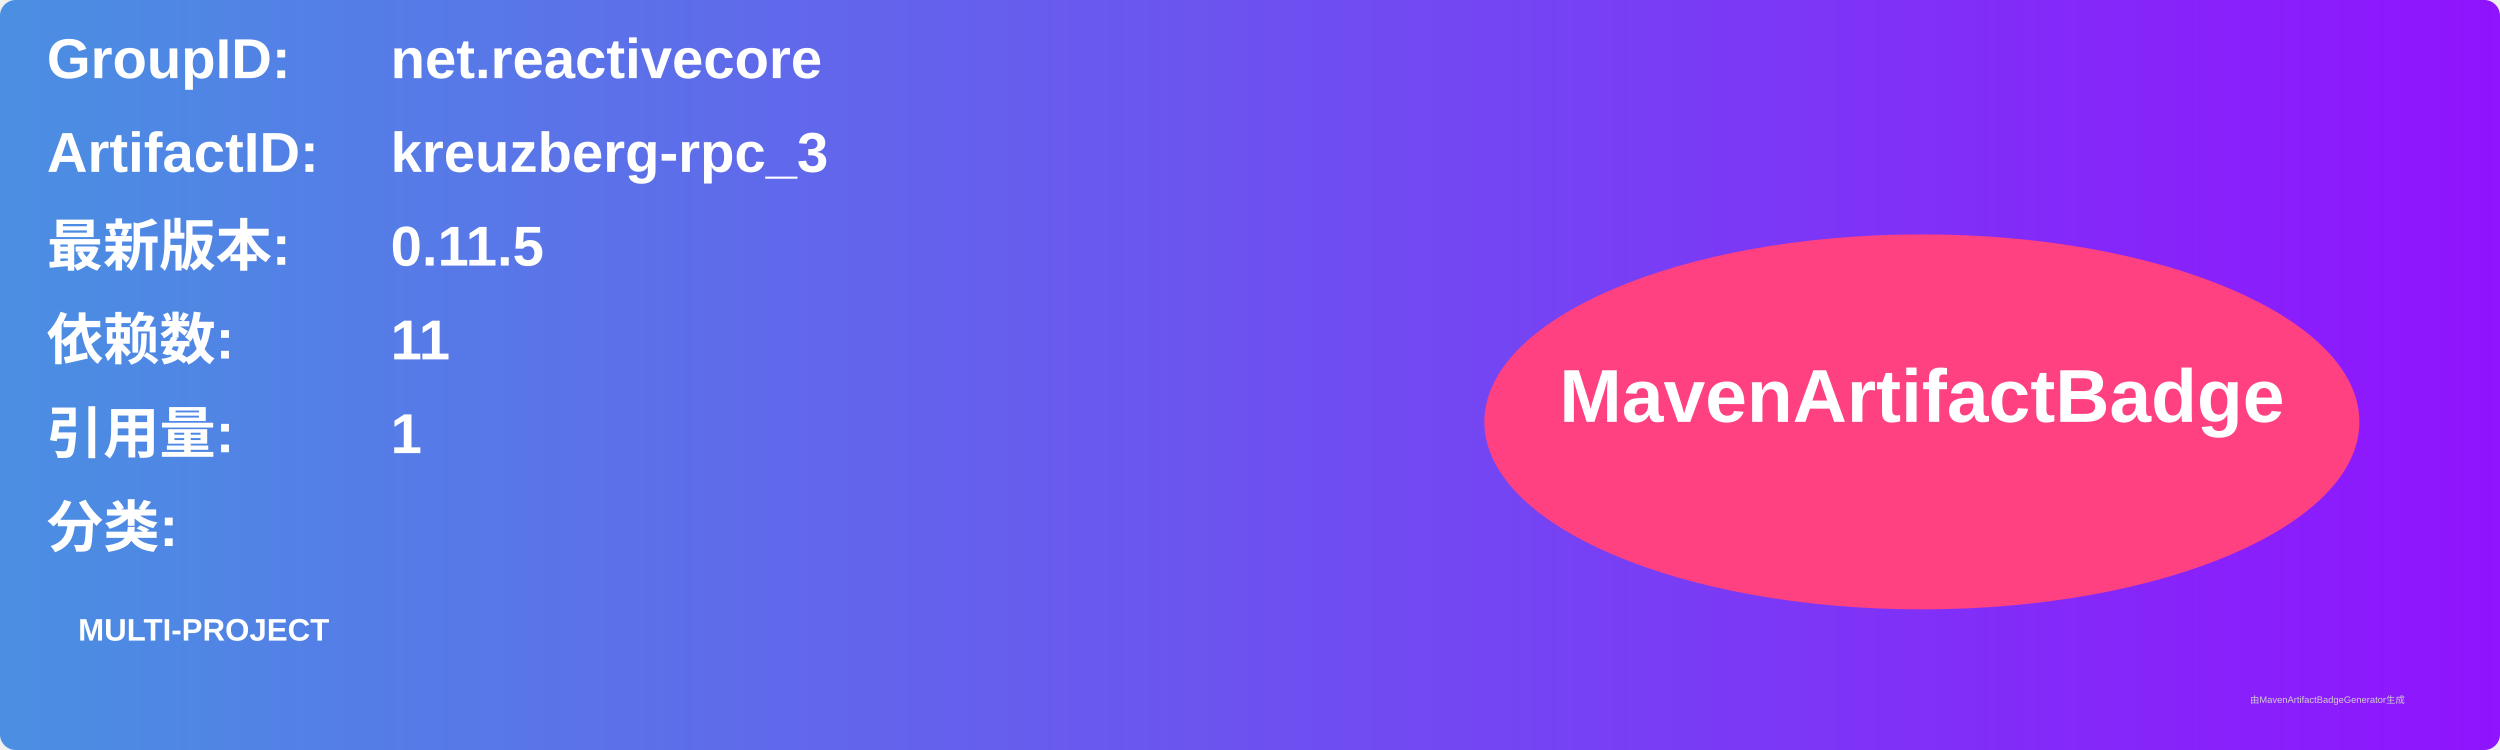
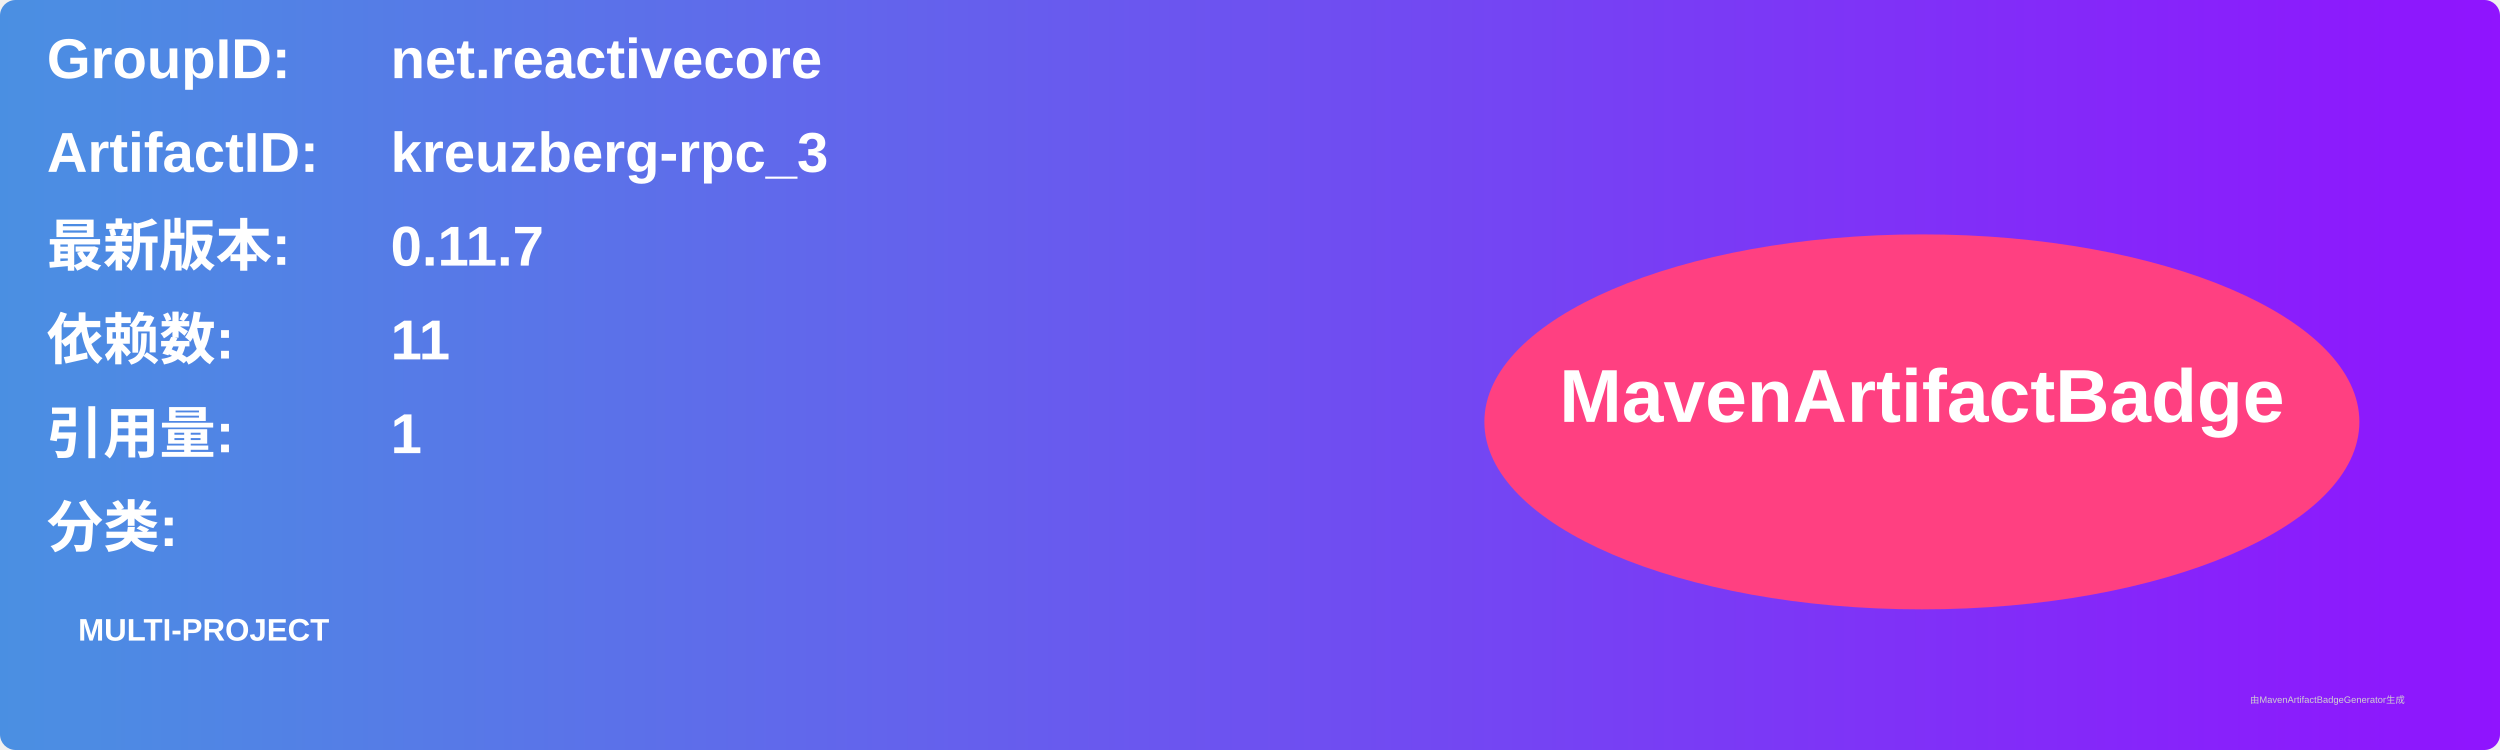
<svg xmlns="http://www.w3.org/2000/svg" width="800" height="240" viewBox="0 0 800 240">
  <linearGradient id="grad" x1="0%" y1="0%" x2="100%" y2="0%">
    <stop offset="0%" stop-color="#4a90e2" />
    <stop offset="100%" stop-color="#9013fe" />
  </linearGradient>
  <rect width="100%" height="100%" rx="5" ry="5" fill="url(#grad)" />
  <g transform="translate(15, 15)">
    <text x="0" y="10" font-family="Arial" font-size="18" fill="white" font-weight="bold" width="260">GroupID:</text>
    <text x="110" y="10" font-family="Arial" font-size="18" fill="white" font-weight="bold" width="460">net.reactivecore</text>
    <text x="0" y="40" font-family="Arial" font-size="18" fill="white" font-weight="bold" width="260">ArtifactID:</text>
    <text x="110" y="40" font-family="Arial" font-size="18" fill="white" font-weight="bold" width="460">kreuzberg-rpc_3</text>
    <text x="0" y="70" font-family="Arial" font-size="18" fill="white" font-weight="bold">最新版本:</text>
    <text x="110" y="70" font-family="Arial" font-size="18" fill="white" font-weight="bold">
-       <tspan font-weight="bold">0.11.5</tspan>
+       <tspan font-weight="bold">0.11.7</tspan>
    </text>
    <text x="0" y="100" font-family="Arial" font-size="18" fill="white" font-weight="bold">依赖数: </text>
    <text x="110" y="100" font-family="Arial" font-size="18" fill="white">
      <tspan font-weight="bold">11</tspan>
    </text>
    <text x="0" y="130" font-family="Arial" font-size="18" fill="white" font-weight="bold">引用量: </text>
    <text x="110" y="130" font-family="Arial" font-size="18" fill="white">
      <tspan font-weight="bold">1</tspan>
    </text>
    <text x="0" y="160" font-family="Arial" font-size="18" fill="white" font-weight="bold">分类:</text>
    <text x="10" y="190" font-family="Arial" font-size="10" fill="white">
      <tspan font-weight="bold">MULTI-PROJECT</tspan>
    </text>
    <ellipse cx="600" cy="120" rx="140" ry="60" fill="#ff4081" />
    <text x="600" y="120" text-anchor="middle" font-family="Arial" font-size="24" fill="white" font-weight="bold">MavenArtifactBadge</text>
  </g>
  <text x="720" y="225" font-family="Arial" font-size="3" fill="#d0d0d0">由MavenArtifactBadgeGenerator生成</text>
</svg>
